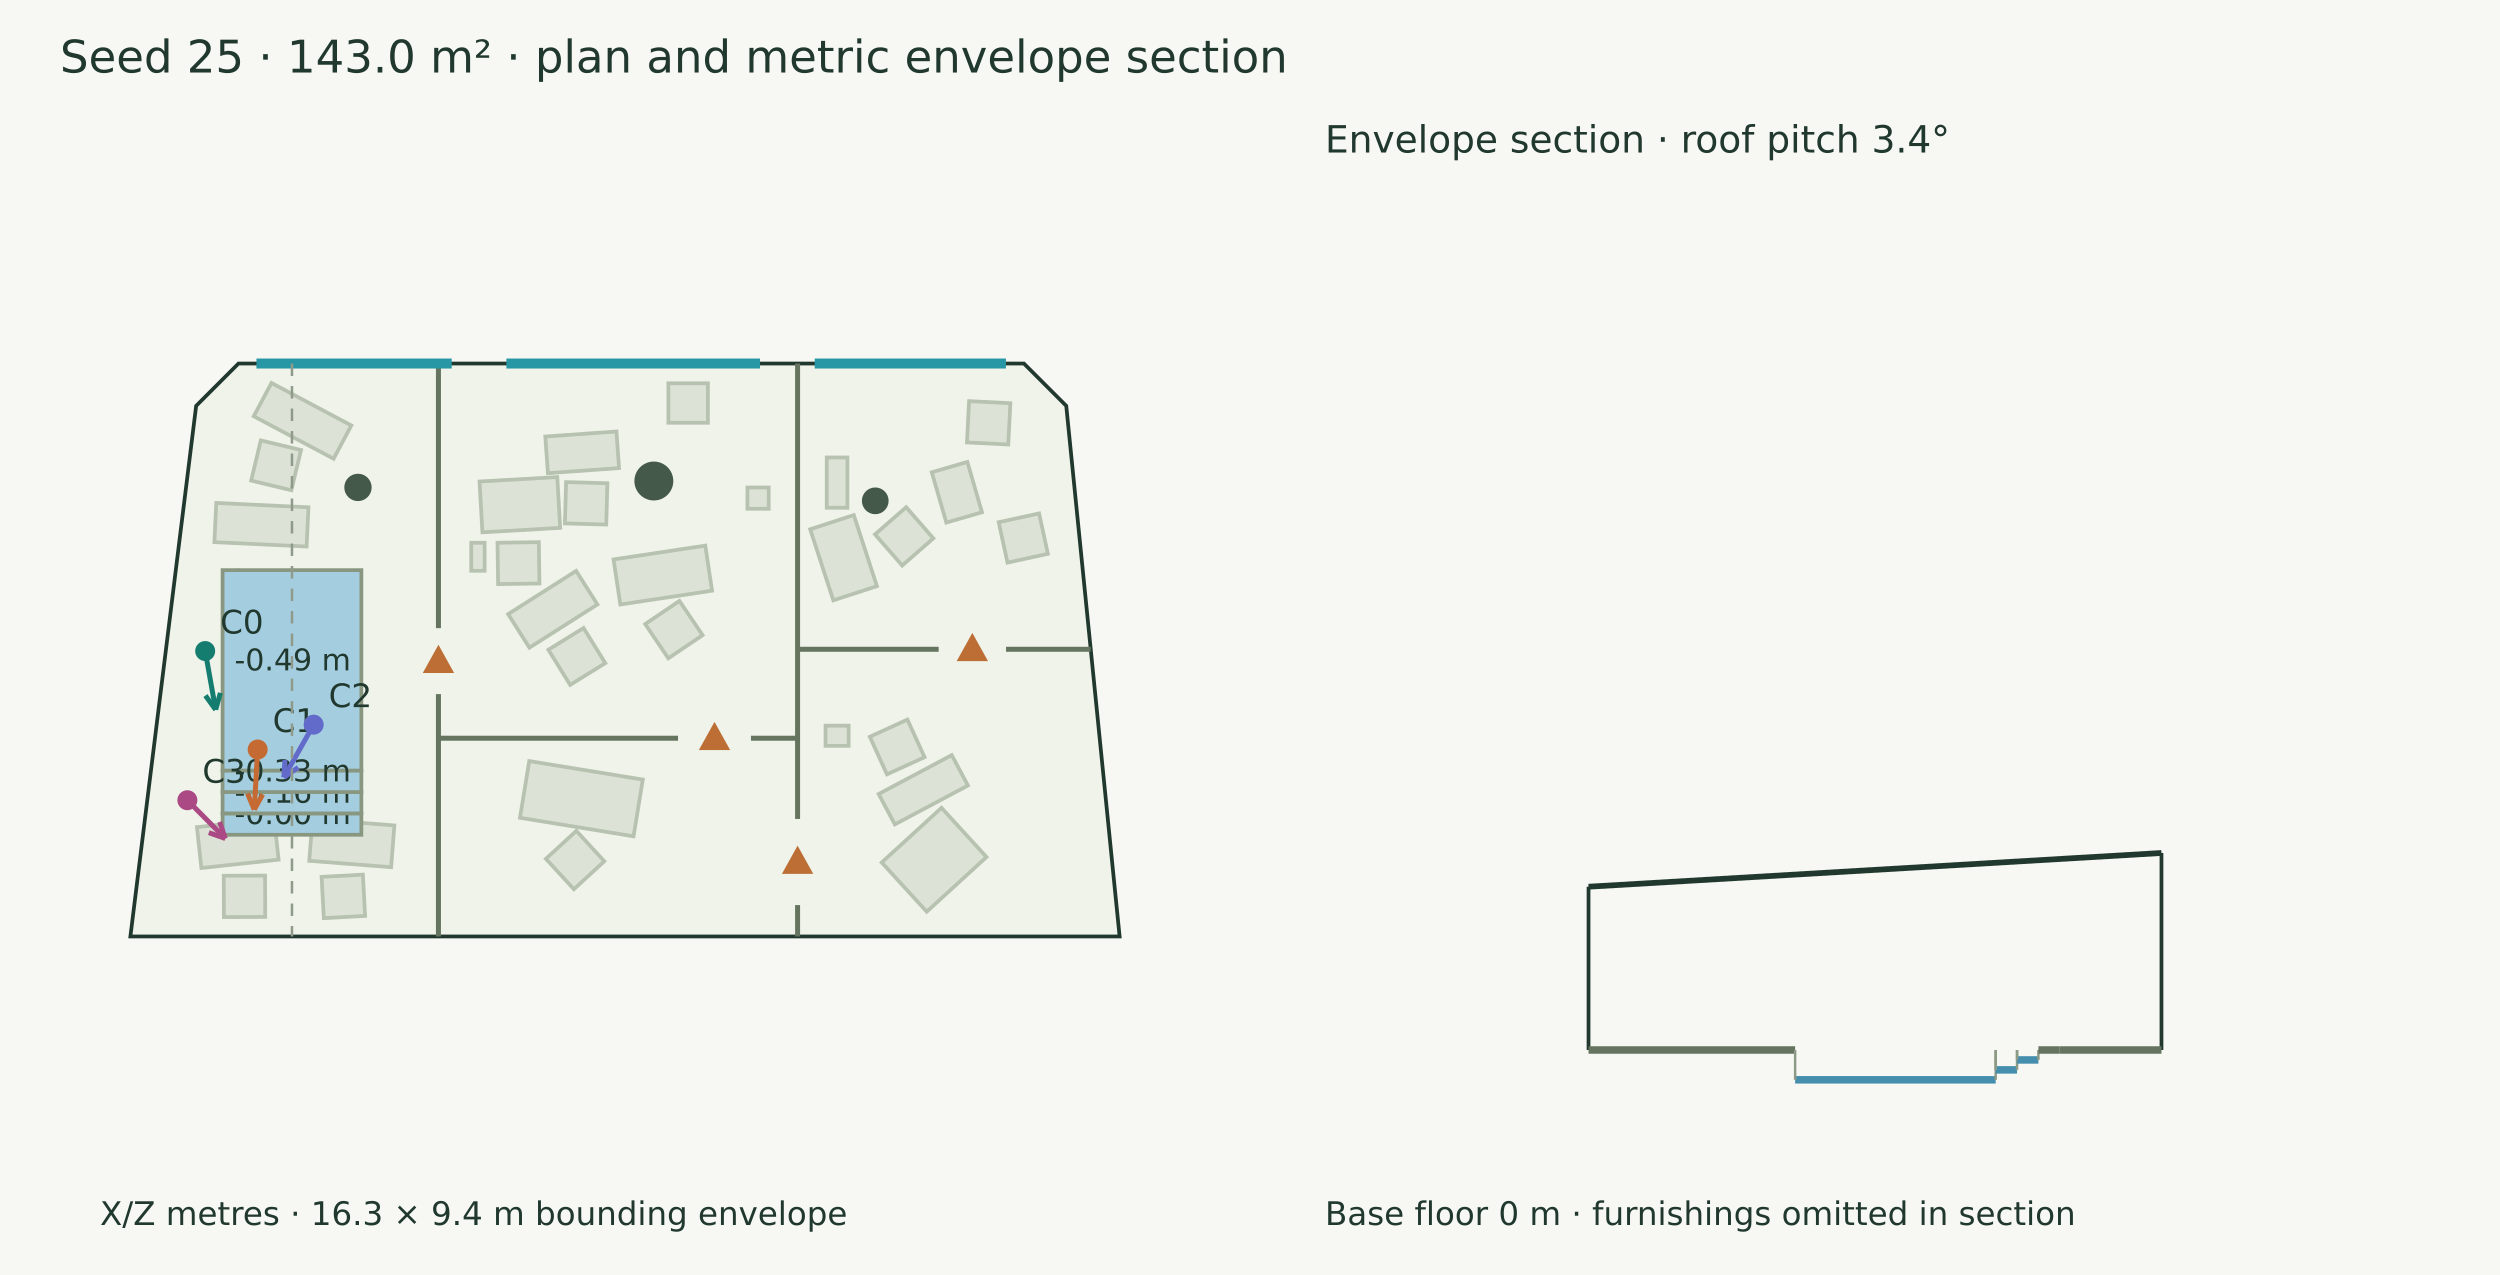
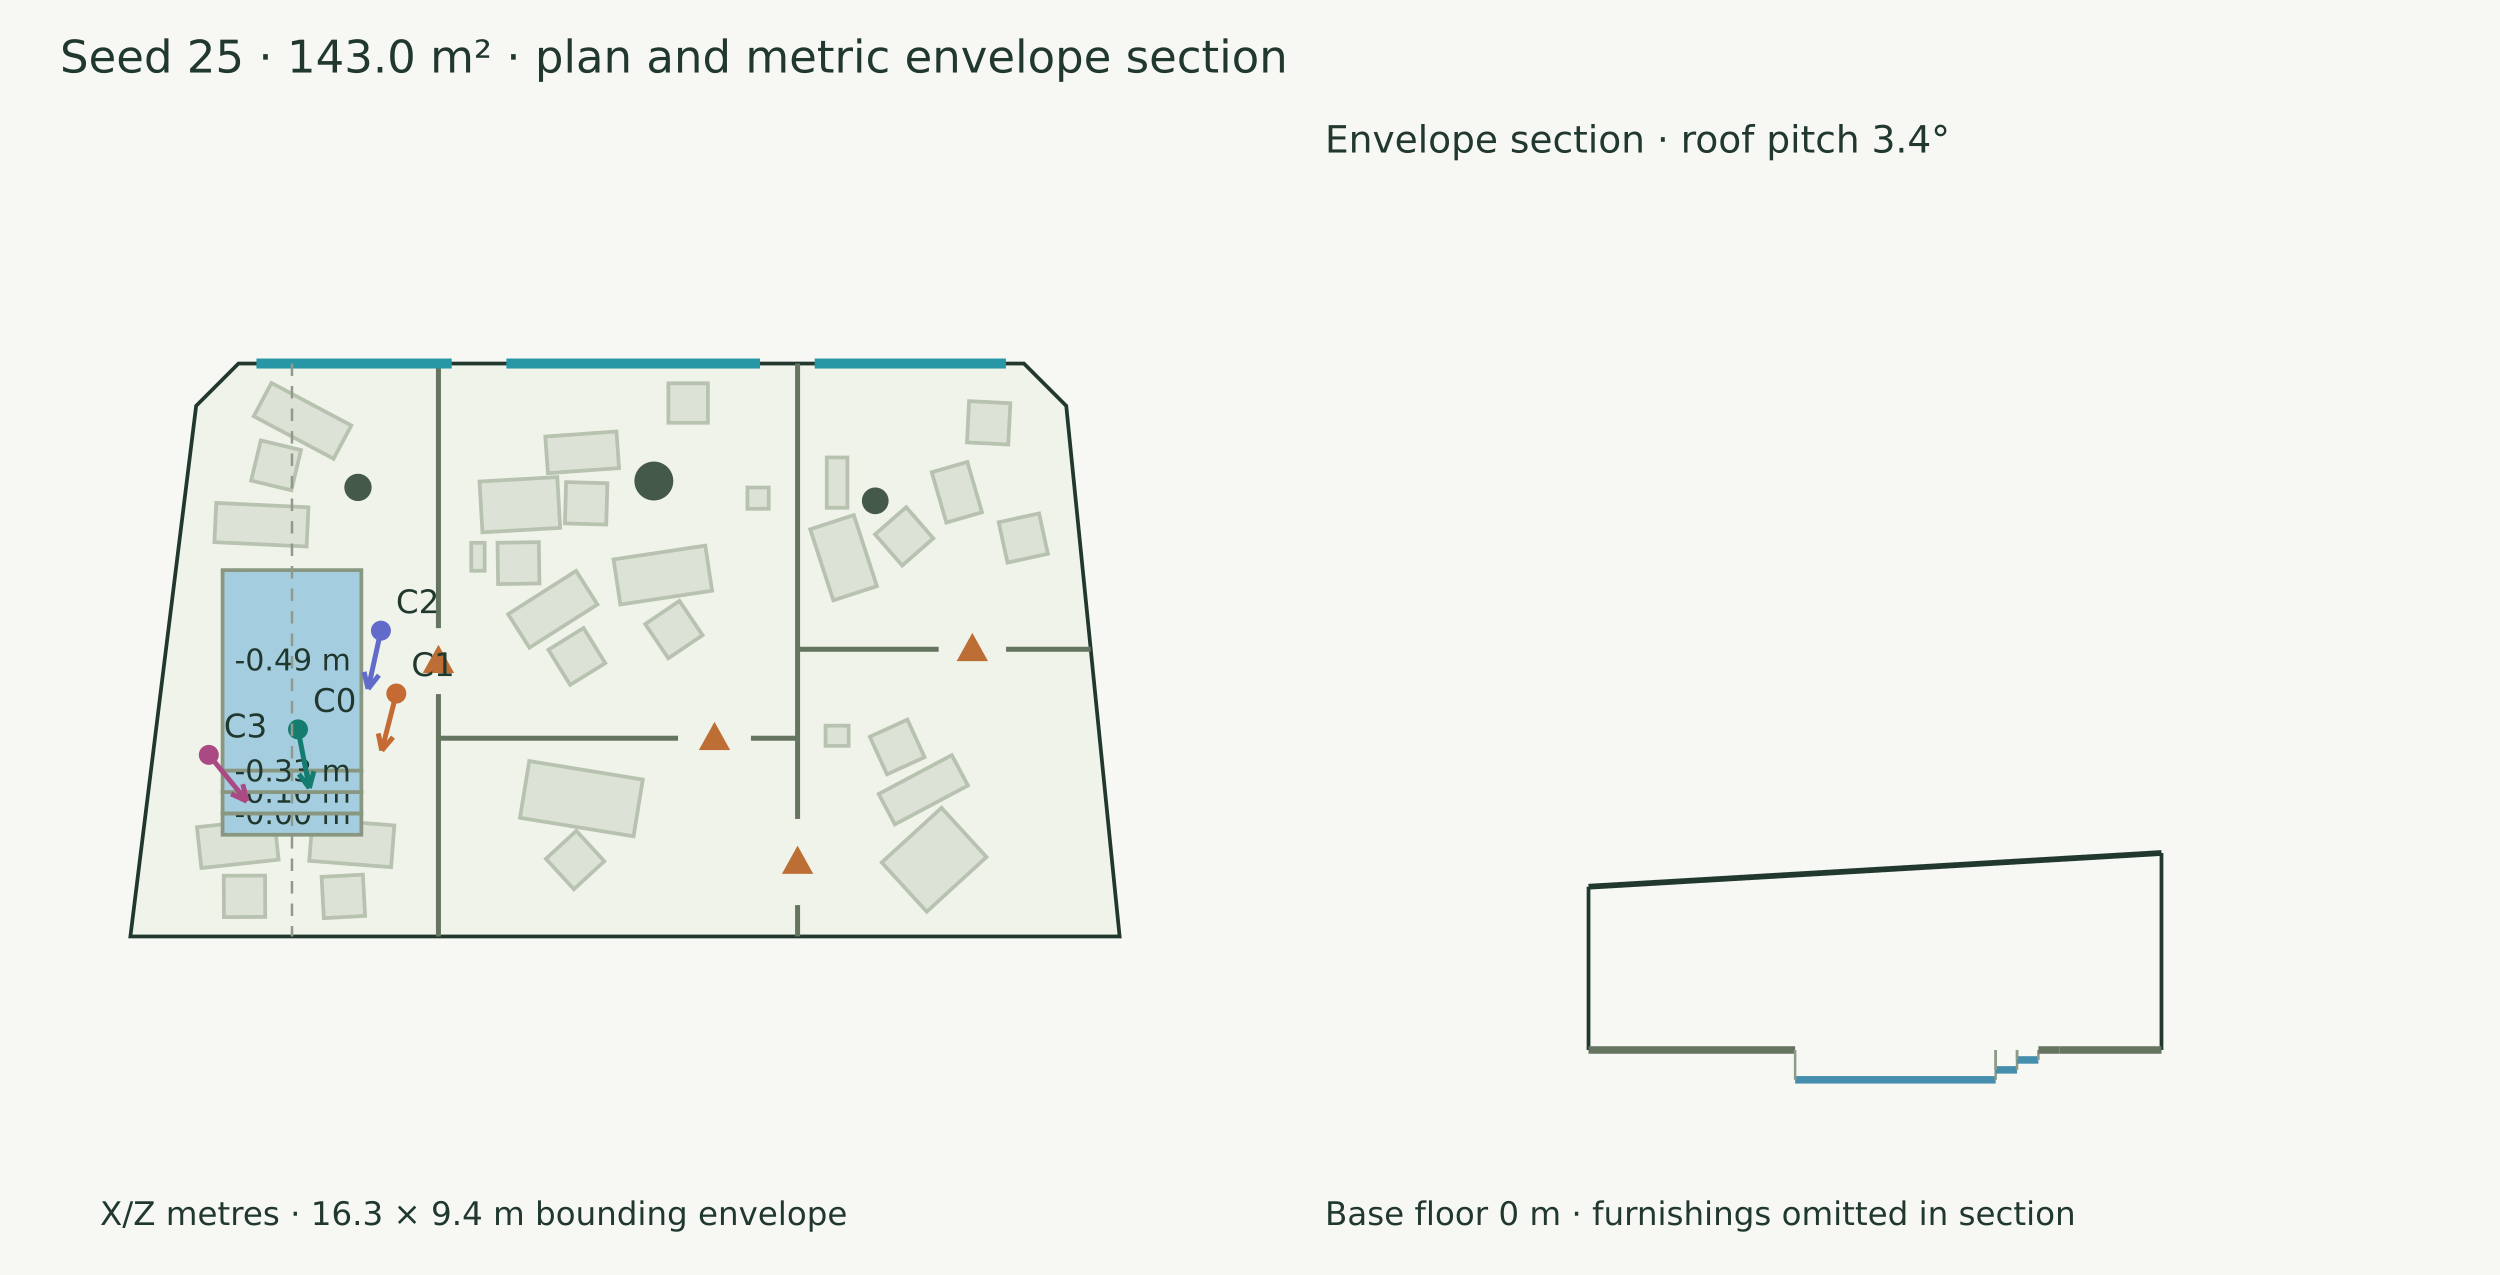
<svg xmlns="http://www.w3.org/2000/svg" width="1000" height="510" viewBox="0 0 1000 510">
  <rect width="100%" height="100%" fill="#f7f8f3" />
  <g font-family="DejaVu Sans" fill="#20382e">
    <text x="24.000" y="29.000" font-size="18">Seed 25 · 143.0 m² · plan and metric envelope section</text>
    <polygon points="95.390,145.411 409.569,145.411 426.498,162.340 447.845,374.589 52.155,374.589 78.461,162.340" fill="#eff3e9" stroke="#20382e" stroke-width="1.5" />
    <polygon points="108.584,153.189 140.522,170.186 133.435,183.503 101.497,166.506" fill="#dce3d6" stroke="#b7c2b0" stroke-width="1.5" />
    <polygon points="104.328,176.160 120.400,180.028 116.532,196.101 100.460,192.233" fill="#dce3d6" stroke="#b7c2b0" stroke-width="1.5" />
    <polygon points="78.781,330.865 109.673,327.523 111.441,343.857 80.548,347.199" fill="#dce3d6" stroke="#b7c2b0" stroke-width="1.5" />
    <polygon points="89.496,350.307 106.027,350.236 106.099,366.767 89.568,366.838" fill="#dce3d6" stroke="#b7c2b0" stroke-width="1.5" />
    <polygon points="100.893,265.934 125.964,269.859 123.518,285.481 98.447,281.556" fill="#dce3d6" stroke="#b7c2b0" stroke-width="1.5" />
    <polygon points="101.750,288.342 118.281,288.424 118.200,304.955 101.669,304.873" fill="#dce3d6" stroke="#b7c2b0" stroke-width="1.5" />
    <polygon points="86.503,201.177 123.379,202.922 122.637,218.607 85.761,216.862" fill="#dce3d6" stroke="#b7c2b0" stroke-width="1.5" />
    <polygon points="95.139,228.178 111.483,230.659 109.002,247.003 92.658,244.522" fill="#dce3d6" stroke="#b7c2b0" stroke-width="1.5" />
    <polygon points="125.014,327.623 157.746,330.176 156.443,346.879 123.711,344.326" fill="#dce3d6" stroke="#b7c2b0" stroke-width="1.5" />
    <polygon points="128.641,350.748 145.149,349.858 146.038,366.366 129.531,367.255" fill="#dce3d6" stroke="#b7c2b0" stroke-width="1.5" />
    <polygon points="378.544,209.033 372.704,188.905 386.944,184.774 392.784,204.901" fill="#dce3d6" stroke="#b7c2b0" stroke-width="1.5" />
    <polygon points="402.997,225.040 399.478,208.888 415.630,205.368 419.149,221.521" fill="#dce3d6" stroke="#b7c2b0" stroke-width="1.5" />
    <polygon points="386.790,176.961 387.631,160.451 404.141,161.292 403.300,177.801" fill="#dce3d6" stroke="#b7c2b0" stroke-width="1.5" />
    <polygon points="333.331,240.131 324.078,211.702 341.514,206.028 350.766,234.456" fill="#dce3d6" stroke="#b7c2b0" stroke-width="1.5" />
    <polygon points="360.877,226.203 350.007,213.748 362.462,202.879 373.332,215.334" fill="#dce3d6" stroke="#b7c2b0" stroke-width="1.5" />
    <polygon points="338.967,182.985 338.967,203.106 330.702,203.106 330.702,182.985" fill="#dce3d6" stroke="#b7c2b0" stroke-width="1.5" />
    <polygon points="191.813,192.607 222.910,190.834 224.068,211.149 192.971,212.922" fill="#dce3d6" stroke="#b7c2b0" stroke-width="1.5" />
    <polygon points="199.002,217.106 215.532,216.863 215.775,233.392 199.245,233.635" fill="#dce3d6" stroke="#b7c2b0" stroke-width="1.5" />
    <polygon points="245.425,223.769 282.112,218.244 284.827,236.270 248.140,241.795" fill="#dce3d6" stroke="#b7c2b0" stroke-width="1.5" />
    <polygon points="271.774,240.370 281.029,254.067 267.332,263.322 258.077,249.625" fill="#dce3d6" stroke="#b7c2b0" stroke-width="1.5" />
    <polygon points="203.246,245.652 230.444,228.366 238.971,241.783 211.773,259.069" fill="#dce3d6" stroke="#b7c2b0" stroke-width="1.5" />
    <polygon points="219.359,259.893 233.415,251.192 242.116,265.248 228.060,273.949" fill="#dce3d6" stroke="#b7c2b0" stroke-width="1.5" />
    <polygon points="218.120,174.618 246.573,172.590 247.617,187.234 219.164,189.262" fill="#dce3d6" stroke="#b7c2b0" stroke-width="1.5" />
    <polygon points="226.435,192.837 242.960,193.302 242.495,209.827 225.970,209.362" fill="#dce3d6" stroke="#b7c2b0" stroke-width="1.5" />
    <polygon points="298.976,203.514 298.976,195.006 307.485,195.006 307.485,203.514" fill="#dce3d6" stroke="#b7c2b0" stroke-width="1.5" />
    <polygon points="193.852,217.112 193.852,228.308 188.503,228.308 188.503,217.112" fill="#dce3d6" stroke="#b7c2b0" stroke-width="1.5" />
    <polygon points="267.360,153.312 283.162,153.312 283.162,169.114 267.360,169.114" fill="#dce3d6" stroke="#b7c2b0" stroke-width="1.5" />
    <polygon points="211.701,304.429 257.117,311.842 253.414,334.526 207.999,327.113" fill="#dce3d6" stroke="#b7c2b0" stroke-width="1.5" />
    <polygon points="218.363,343.529 230.526,332.334 241.721,344.497 229.559,355.692" fill="#dce3d6" stroke="#b7c2b0" stroke-width="1.5" />
    <polygon points="387.170,314.197 357.934,329.756 351.465,317.600 380.701,302.042" fill="#dce3d6" stroke="#b7c2b0" stroke-width="1.5" />
    <polygon points="369.827,302.871 354.791,309.739 347.922,294.703 362.958,287.834" fill="#dce3d6" stroke="#b7c2b0" stroke-width="1.5" />
    <polygon points="394.592,342.814 370.690,364.675 352.691,344.995 376.593,323.134" fill="#dce3d6" stroke="#b7c2b0" stroke-width="1.5" />
    <polygon points="339.453,290.267 339.453,298.333 330.215,298.333 330.215,290.267" fill="#dce3d6" stroke="#b7c2b0" stroke-width="1.5" />
    <polygon points="89.033,228.052 144.546,228.052 144.546,308.277 89.033,308.277" fill="#a4cee0" stroke="#899781" stroke-width="1.5" />
    <text x="93.789" y="268.164" font-size="12">-0.49 m</text>
    <polygon points="89.033,325.362 144.546,325.362 144.546,333.904 89.033,333.904" fill="#a4cee0" stroke="#899781" stroke-width="1.5" />
    <text x="93.789" y="329.633" font-size="12">-0.00 m</text>
    <polygon points="89.033,316.819 144.546,316.819 144.546,325.362 89.033,325.362" fill="#a4cee0" stroke="#899781" stroke-width="1.5" />
    <text x="93.789" y="321.090" font-size="12">-0.16 m</text>
    <polygon points="89.033,308.277 144.546,308.277 144.546,316.819 89.033,316.819" fill="#a4cee0" stroke="#899781" stroke-width="1.5" />
    <text x="93.789" y="312.548" font-size="12">-0.33 m</text>
    <circle cx="261.538" cy="192.405" r="7.782" fill="#45594a" />
    <circle cx="350.1" cy="200.333" r="5.348" fill="#45594a" />
    <circle cx="143.187" cy="194.966" r="5.472" fill="#45594a" />
    <path d="M319.033,145.411 L319.033,327.585" stroke="#65745f" stroke-width="2" fill="none" />
    <path d="M319.033,362.035 L319.033,374.589" stroke="#65745f" stroke-width="2" fill="none" />
    <polygon points="319.033,339.810 314.033,348.810 324.033,348.810" fill="#bc6e35" stroke="#bc6e35" stroke-width="1.5" />
    <path d="M175.376,145.411 L175.376,251.259" stroke="#65745f" stroke-width="2" fill="none" />
    <path d="M175.376,277.638 L175.376,374.589" stroke="#65745f" stroke-width="2" fill="none" />
    <polygon points="175.376,259.448 170.376,268.448 180.376,268.448" fill="#bc6e35" stroke="#bc6e35" stroke-width="1.5" />
    <path d="M175.376,295.288 L271.214,295.288" stroke="#65745f" stroke-width="2" fill="none" />
    <path d="M300.387,295.288 L319.033,295.288" stroke="#65745f" stroke-width="2" fill="none" />
    <polygon points="285.801,290.288 280.801,299.288 290.801,299.288" fill="#bc6e35" stroke="#bc6e35" stroke-width="1.5" />
    <path d="M319.033,259.710 L375.456,259.710" stroke="#65745f" stroke-width="2" fill="none" />
    <path d="M402.419,259.710 L436.291,259.710" stroke="#65745f" stroke-width="2" fill="none" />
    <polygon points="388.937,254.710 383.937,263.710 393.937,263.710" fill="#bc6e35" stroke="#bc6e35" stroke-width="1.5" />
    <path d="M102.582,145.411 L180.678,145.411" stroke="#2797a5" stroke-width="4" fill="none" />
    <path d="M202.557,145.411 L303.999,145.411" stroke="#2797a5" stroke-width="4" fill="none" />
    <path d="M325.879,145.411 L402.377,145.411" stroke="#2797a5" stroke-width="4" fill="none" />
-     <path d="M82.074,260.419 L86.267,283.894" stroke="#147d70" stroke-width="2" fill="none" />
-     <path d="M86.267,283.894 L82.161,278.224" stroke="#147d70" stroke-width="2" fill="none" />
-     <path d="M86.267,283.894 L88.156,277.153" stroke="#147d70" stroke-width="2" fill="none" />
-     <circle cx="82.074" cy="260.419" r="4" fill="#147d70" />
-     <text x="88.074" y="253.419" font-size="13">C0</text>
-     <path d="M103.062,299.802 L101.700,323.874" stroke="#c56a33" stroke-width="2" fill="none" />
-     <path d="M101.700,323.874 L99.016,317.409" stroke="#c56a33" stroke-width="2" fill="none" />
-     <path d="M101.700,323.874 L105.096,317.753" stroke="#c56a33" stroke-width="2" fill="none" />
-     <circle cx="103.062" cy="299.802" r="4" fill="#c56a33" />
-     <text x="109.062" y="292.802" font-size="13">C1</text>
-     <path d="M125.467,289.866 L113.550,310.964" stroke="#626aca" stroke-width="2" fill="none" />
-     <path d="M113.550,310.964 L113.999,303.978" stroke="#626aca" stroke-width="2" fill="none" />
-     <path d="M113.550,310.964 L119.301,306.973" stroke="#626aca" stroke-width="2" fill="none" />
-     <circle cx="125.467" cy="289.866" r="4" fill="#626aca" />
-     <text x="131.467" y="282.866" font-size="13">C2</text>
-     <path d="M74.946,320.088 L90.124,335.395" stroke="#aa4984" stroke-width="2" fill="none" />
-     <path d="M90.124,335.395 L83.524,333.063" stroke="#aa4984" stroke-width="2" fill="none" />
-     <path d="M90.124,335.395 L87.848,328.776" stroke="#aa4984" stroke-width="2" fill="none" />
-     <circle cx="74.946" cy="320.088" r="4" fill="#aa4984" />
-     <text x="80.946" y="313.088" font-size="13">C3</text>
+     <path d="M119.205,291.749 L123.734,315.245" stroke="#147d70" stroke-width="2" fill="none" />
+     <path d="M123.734,315.245 L119.551,309.632" stroke="#147d70" stroke-width="2" fill="none" />
+     <path d="M123.734,315.245 L125.531,308.480" stroke="#147d70" stroke-width="2" fill="none" />
+     <circle cx="119.205" cy="291.749" r="4" fill="#147d70" />
+     <text x="125.205" y="284.749" font-size="13">C0</text>
+     <path d="M158.528,277.417 L152.707,300.222" stroke="#c56a33" stroke-width="2" fill="none" />
+     <path d="M152.707,300.222 L151.316,293.361" stroke="#c56a33" stroke-width="2" fill="none" />
+     <path d="M152.707,300.222 L157.216,294.867" stroke="#c56a33" stroke-width="2" fill="none" />
+     <circle cx="158.528" cy="277.417" r="4" fill="#c56a33" />
+     <text x="164.528" y="270.417" font-size="13">C1</text>
+     <path d="M152.370,252.264 L147.238,275.571" stroke="#626aca" stroke-width="2" fill="none" />
+     <path d="M147.238,275.571 L145.620,268.761" stroke="#626aca" stroke-width="2" fill="none" />
+     <path d="M147.238,275.571 L151.567,270.071" stroke="#626aca" stroke-width="2" fill="none" />
+     <circle cx="152.37" cy="252.264" r="4" fill="#626aca" />
+     <text x="158.370" y="245.264" font-size="13">C2</text>
+     <path d="M83.518,301.951 L98.775,320.479" stroke="#aa4984" stroke-width="2" fill="none" />
+     <path d="M98.775,320.479 L92.418,317.548" stroke="#aa4984" stroke-width="2" fill="none" />
+     <path d="M98.775,320.479 L97.119,313.677" stroke="#aa4984" stroke-width="2" fill="none" />
+     <circle cx="83.518" cy="301.951" r="4" fill="#aa4984" />
+     <text x="89.518" y="294.951" font-size="13">C3</text>
    <text x="40.000" y="490.000" font-size="13">X/Z metres · 16.3 × 9.4 m bounding envelope</text>
    <path d="M116.789,145.411 L116.789,374.589" stroke="#909a8b" stroke-width="1" stroke-dasharray="5 4" fill="none" />
    <path d="M635.411,354.685 L864.589,341.192" stroke="#20382e" stroke-width="2.3" fill="none" />
    <path d="M635.411,420.000 L635.411,354.685" stroke="#20382e" stroke-width="1.5" fill="none" />
    <path d="M864.589,420.000 L864.589,341.192" stroke="#20382e" stroke-width="1.5" fill="none" />
    <path d="M635.411,420.000 L718.052,420.000" stroke="#65745f" stroke-width="3" fill="none" />
    <path d="M635.411,420.000 L635.411,420.000" stroke="#8d9a85" stroke-width="1" fill="none" />
    <path d="M718.052,420.000 L718.052,420.000" stroke="#8d9a85" stroke-width="1" fill="none" />
    <path d="M718.052,431.927 L798.277,431.927" stroke="#458eae" stroke-width="3" fill="none" />
    <path d="M718.052,420.000 L718.052,431.927" stroke="#8d9a85" stroke-width="1" fill="none" />
    <path d="M798.277,420.000 L798.277,431.927" stroke="#8d9a85" stroke-width="1" fill="none" />
    <path d="M798.277,427.951 L806.819,427.951" stroke="#458eae" stroke-width="3" fill="none" />
    <path d="M798.277,420.000 L798.277,427.951" stroke="#8d9a85" stroke-width="1" fill="none" />
    <path d="M806.819,420.000 L806.819,427.951" stroke="#8d9a85" stroke-width="1" fill="none" />
    <path d="M806.819,423.976 L815.362,423.976" stroke="#458eae" stroke-width="3" fill="none" />
    <path d="M806.819,420.000 L806.819,423.976" stroke="#8d9a85" stroke-width="1" fill="none" />
    <path d="M815.362,420.000 L815.362,423.976" stroke="#8d9a85" stroke-width="1" fill="none" />
    <path d="M815.362,420.000 L823.904,420.000" stroke="#65745f" stroke-width="3" fill="none" />
    <path d="M815.362,420.000 L815.362,420.000" stroke="#8d9a85" stroke-width="1" fill="none" />
    <path d="M823.904,420.000 L823.904,420.000" stroke="#8d9a85" stroke-width="1" fill="none" />
    <path d="M823.904,420.000 L864.589,420.000" stroke="#65745f" stroke-width="3" fill="none" />
    <path d="M823.904,420.000 L823.904,420.000" stroke="#8d9a85" stroke-width="1" fill="none" />
    <path d="M864.589,420.000 L864.589,420.000" stroke="#8d9a85" stroke-width="1" fill="none" />
    <text x="530.000" y="61.000" font-size="15">Envelope section · roof pitch 3.4°</text>
    <text x="530.000" y="490.000" font-size="13">Base floor 0 m · furnishings omitted in section</text>
  </g>
</svg>
